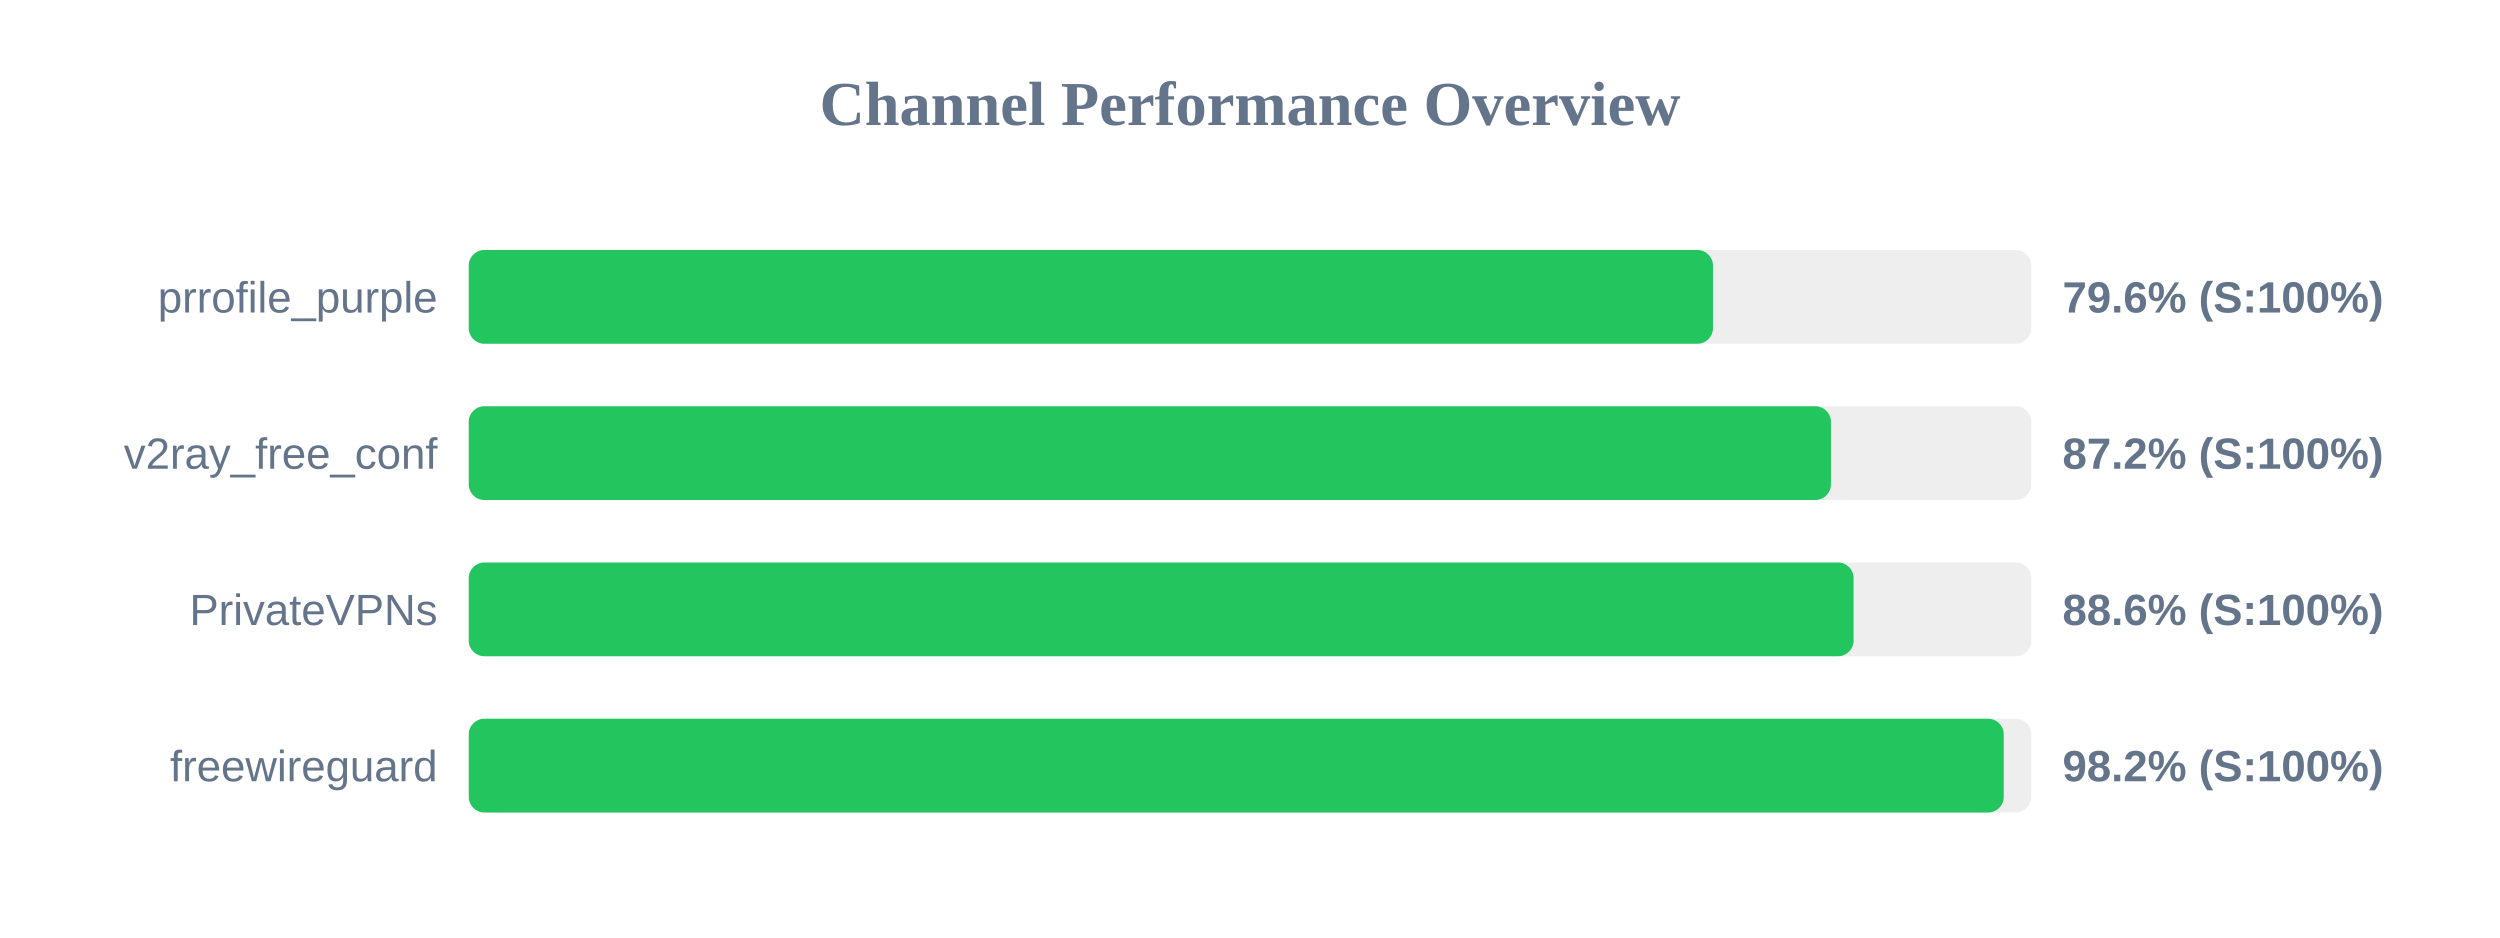
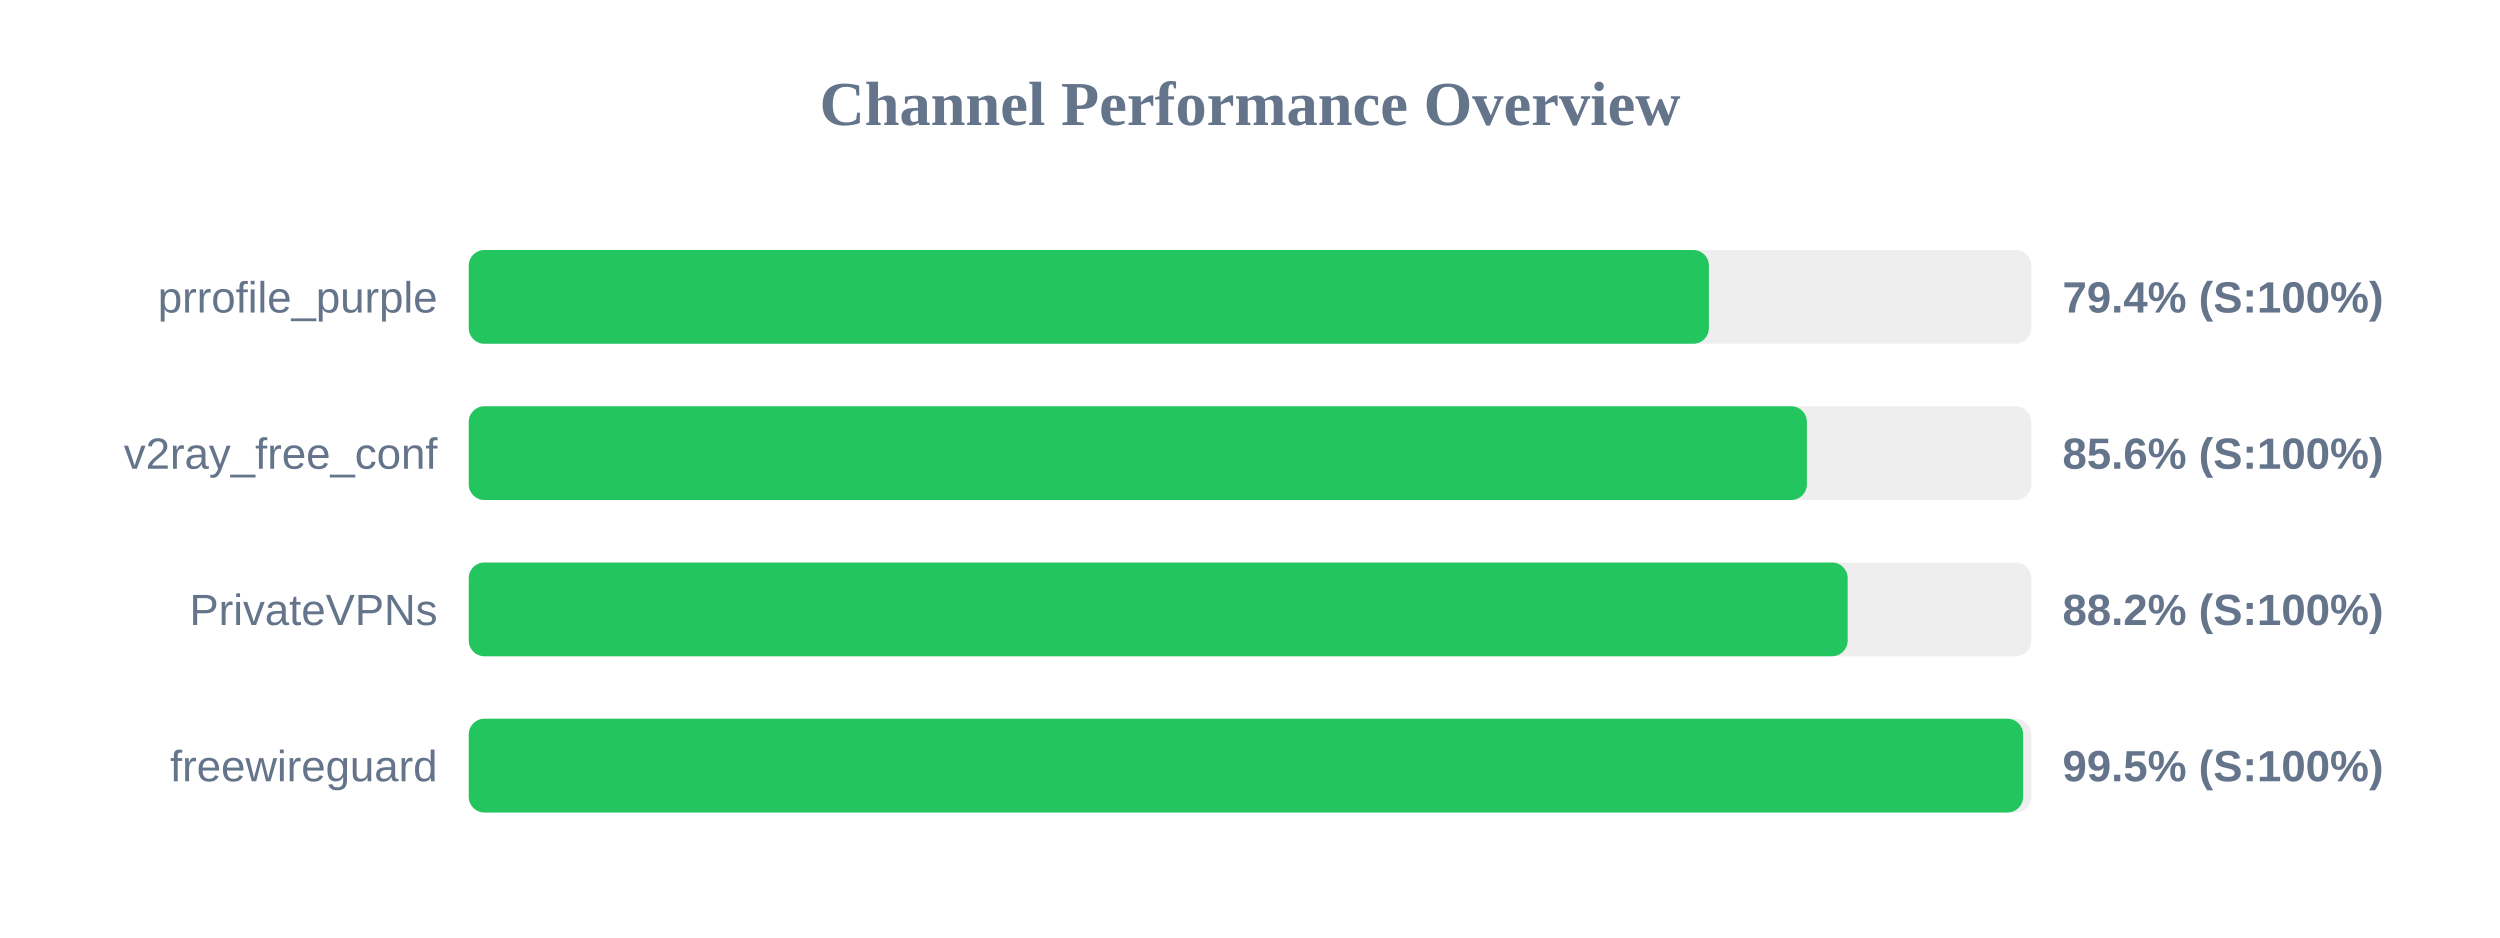
<svg xmlns="http://www.w3.org/2000/svg" width="800" height="300" version="1.1">
  <style>
        .row { font: 14px Arial; fill: #64748b; }
        .score { font: bold 14px Arial; fill: #64748b; }
    </style>
  <text x="400" y="40" text-anchor="middle" font-size="20px" font-weight="bold" fill="#64748b">Channel Performance Overview</text>
  <rect x="150" y="80" width="500" height="30" fill="#eee" rx="5" />
-   <rect x="150" y="80" width="398.15" height="30" fill="#22c55e" rx="5" />
+   <rect x="150" y="80" width="396.85" height="30" fill="#22c55e" rx="5" />
  <text x="140" y="100" text-anchor="end" class="row">prrofile_purple</text>
-   <text x="660" y="100" text-anchor="start" class="score">79.6% (S:100%)</text>
+   <text x="660" y="100" text-anchor="start" class="score">79.4% (S:100%)</text>
  <rect x="150" y="130" width="500" height="30" fill="#eee" rx="5" />
-   <rect x="150" y="130" width="435.9" height="30" fill="#22c55e" rx="5" />
+   <rect x="150" y="130" width="428.2" height="30" fill="#22c55e" rx="5" />
  <text x="140" y="150" text-anchor="end" class="row">v2ray_free_conf</text>
-   <text x="660" y="150" text-anchor="start" class="score">87.2% (S:100%)</text>
+   <text x="660" y="150" text-anchor="start" class="score">85.6% (S:100%)</text>
  <rect x="150" y="180" width="500" height="30" fill="#eee" rx="5" />
-   <rect x="150" y="180" width="443.15" height="30" fill="#22c55e" rx="5" />
+   <rect x="150" y="180" width="441.25" height="30" fill="#22c55e" rx="5" />
  <text x="140" y="200" text-anchor="end" class="row">PrivateVPNs</text>
-   <text x="660" y="200" text-anchor="start" class="score">88.6% (S:100%)</text>
+   <text x="660" y="200" text-anchor="start" class="score">88.2% (S:100%)</text>
  <rect x="150" y="230" width="500" height="30" fill="#eee" rx="5" />
-   <rect x="150" y="230" width="491.2" height="30" fill="#22c55e" rx="5" />
+   <rect x="150" y="230" width="497.4" height="30" fill="#22c55e" rx="5" />
  <text x="140" y="250" text-anchor="end" class="row">freewireguard</text>
-   <text x="660" y="250" text-anchor="start" class="score">98.2% (S:100%)</text>
+   <text x="660" y="250" text-anchor="start" class="score">99.5% (S:100%)</text>
</svg>
